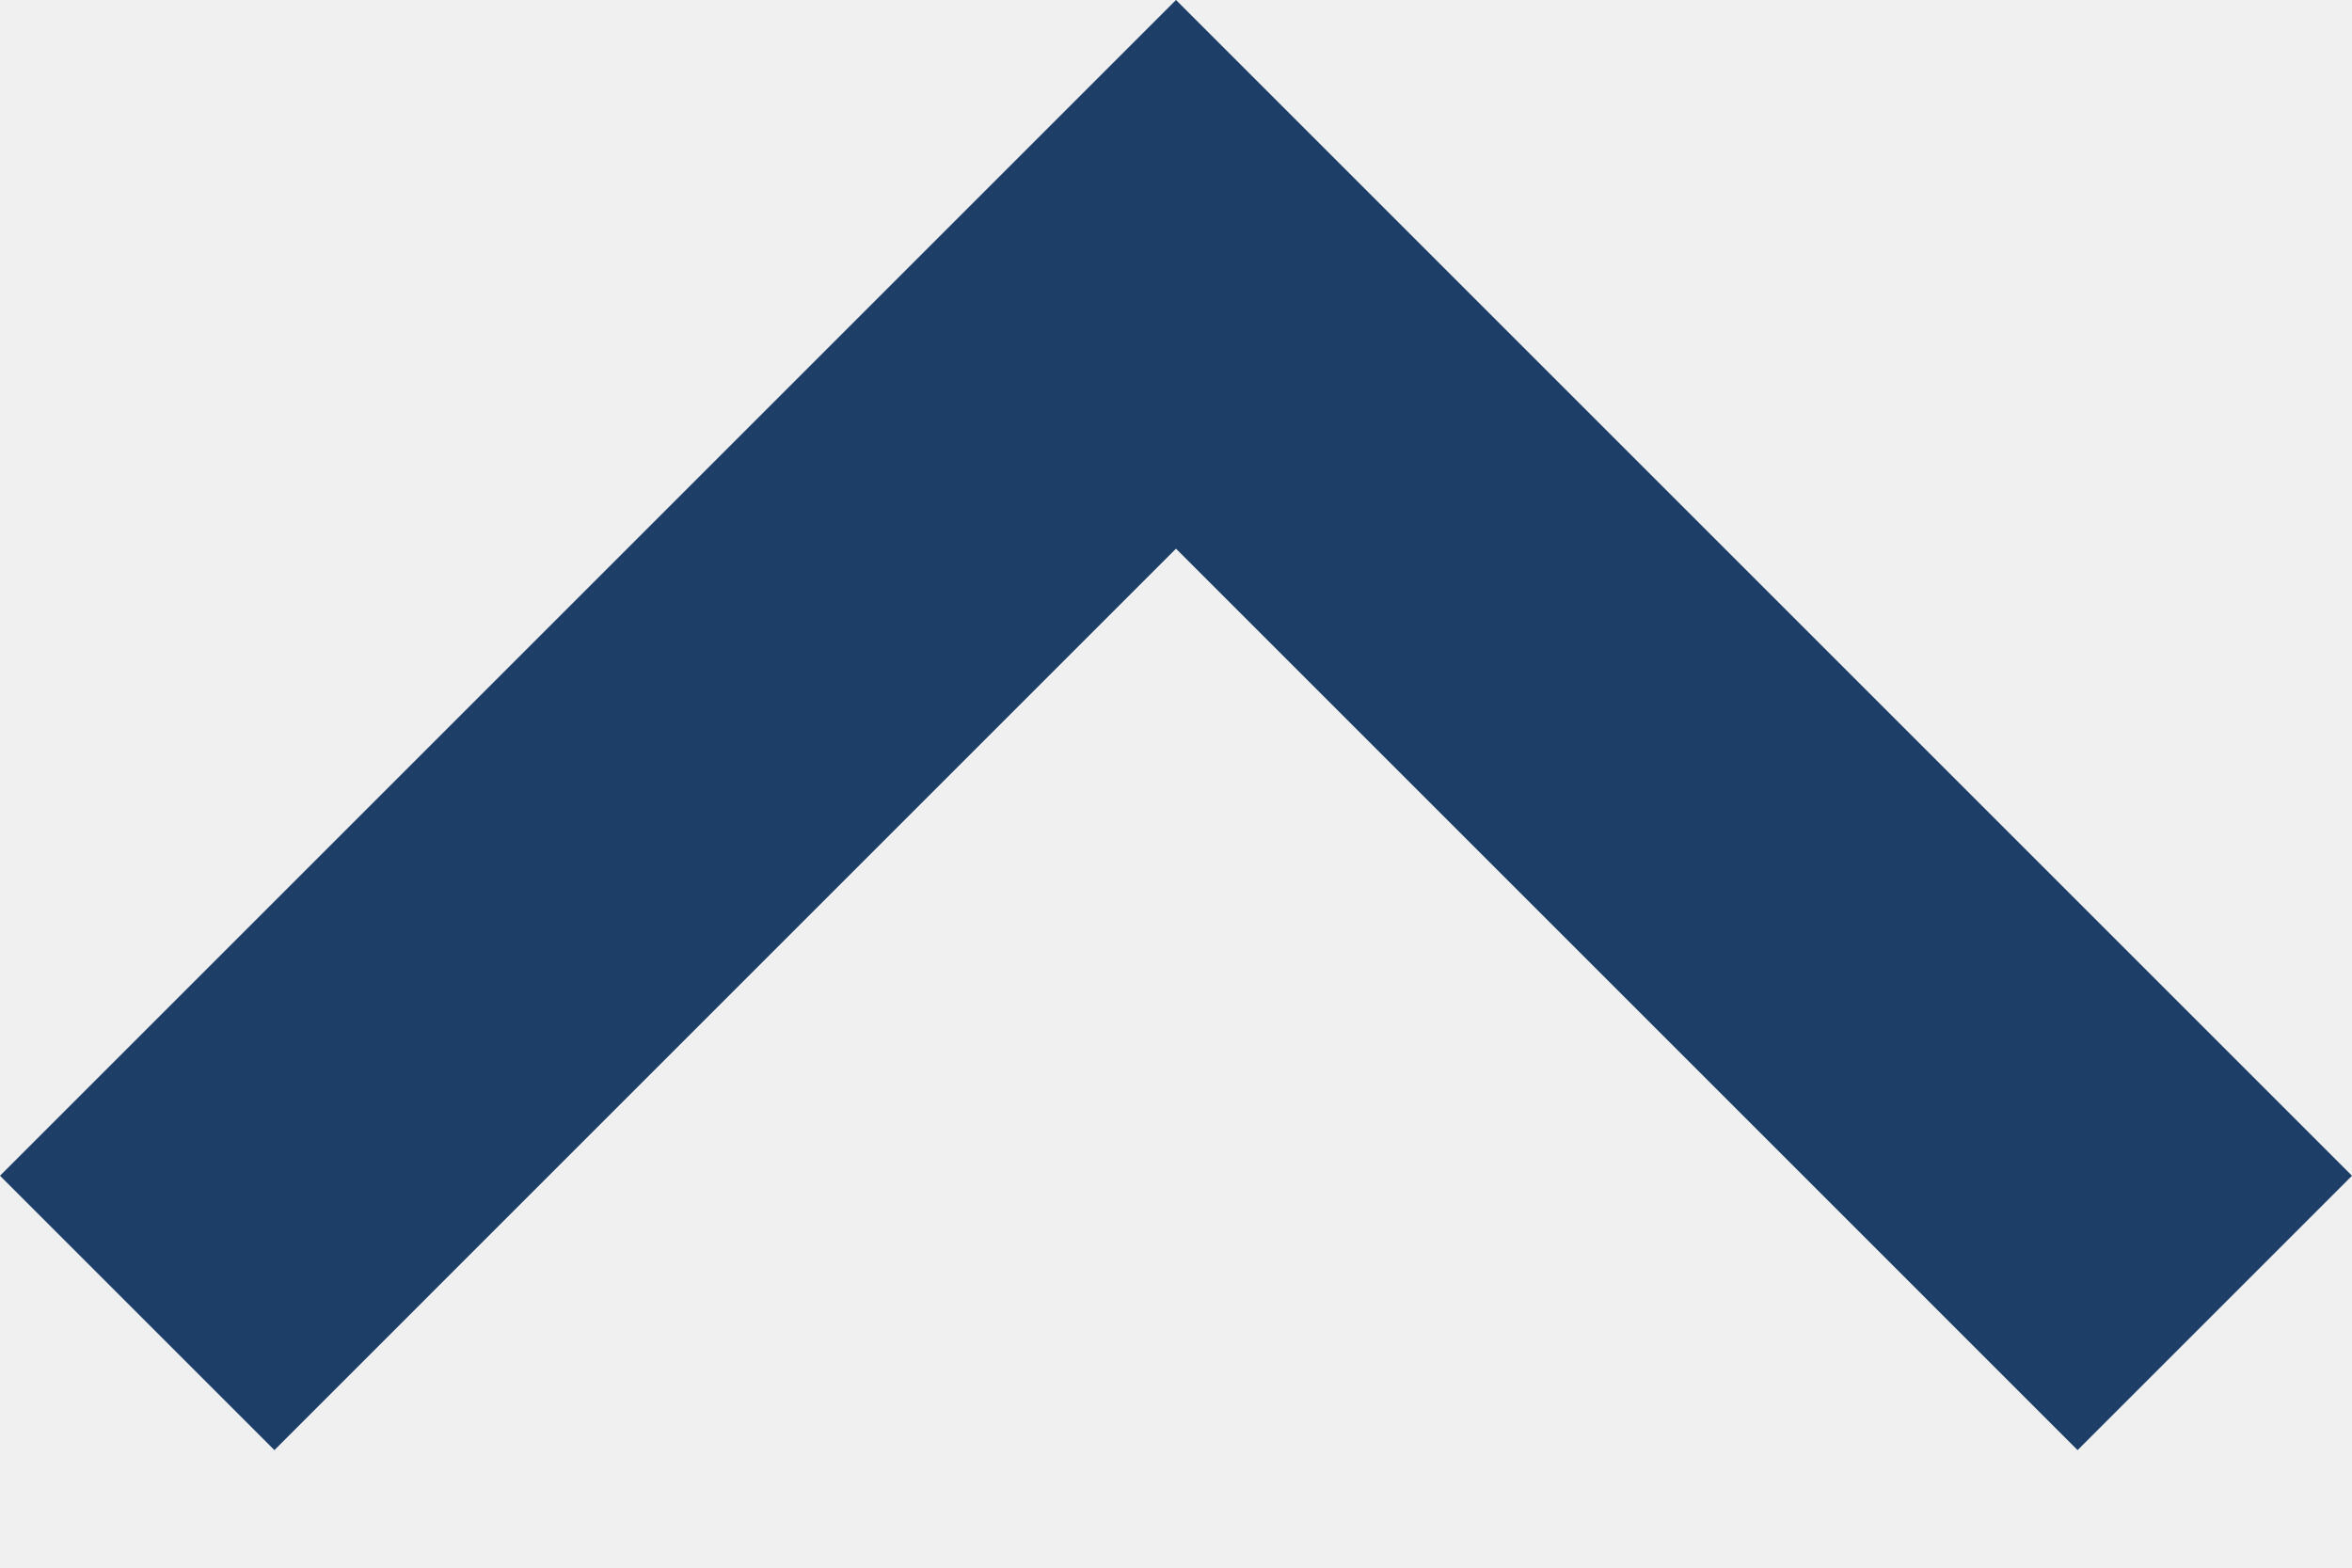
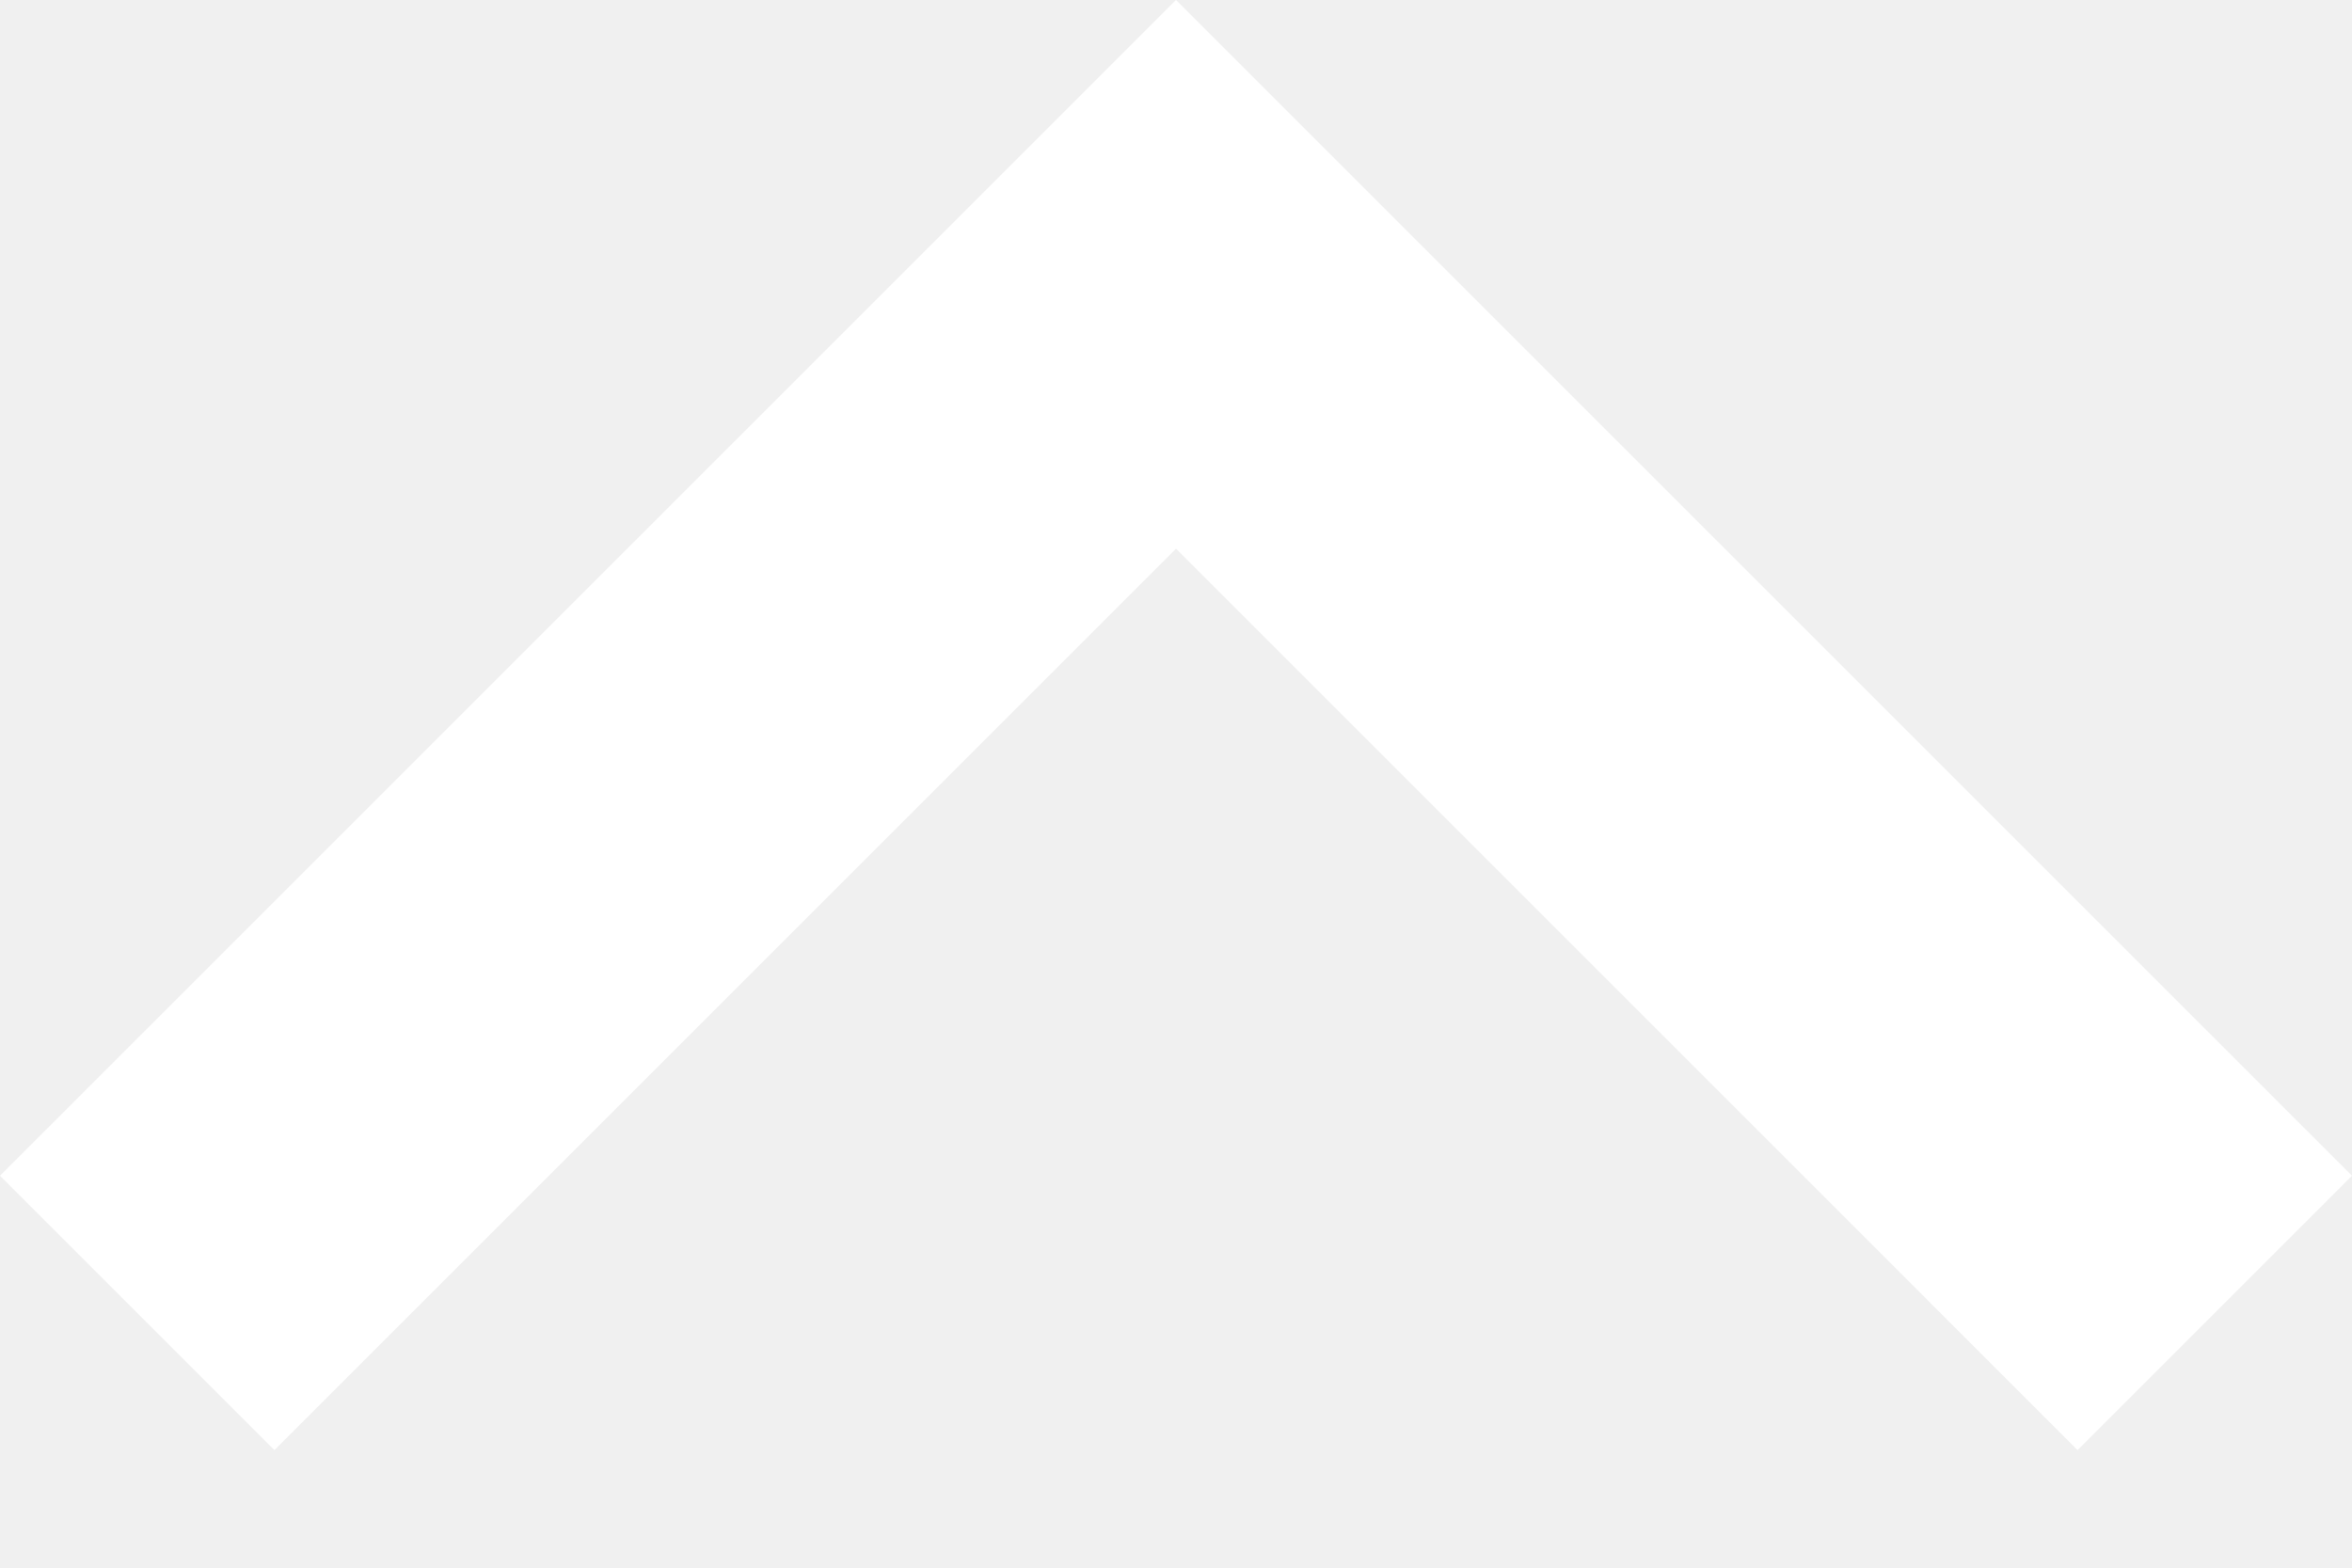
<svg xmlns="http://www.w3.org/2000/svg" width="12" height="8" viewBox="0 0 12 8">
-   <path d="M12 6l-1.4 1.4L6 2.8 1.4 7.4 0 6l6-6z" fill="#1D3E66" fill-rule="evenodd" />
+   <path d="M12 6l-1.4 1.4L6 2.8 1.4 7.4 0 6l6-6z" fill="#FFF" fill-rule="evenodd" />
</svg>
